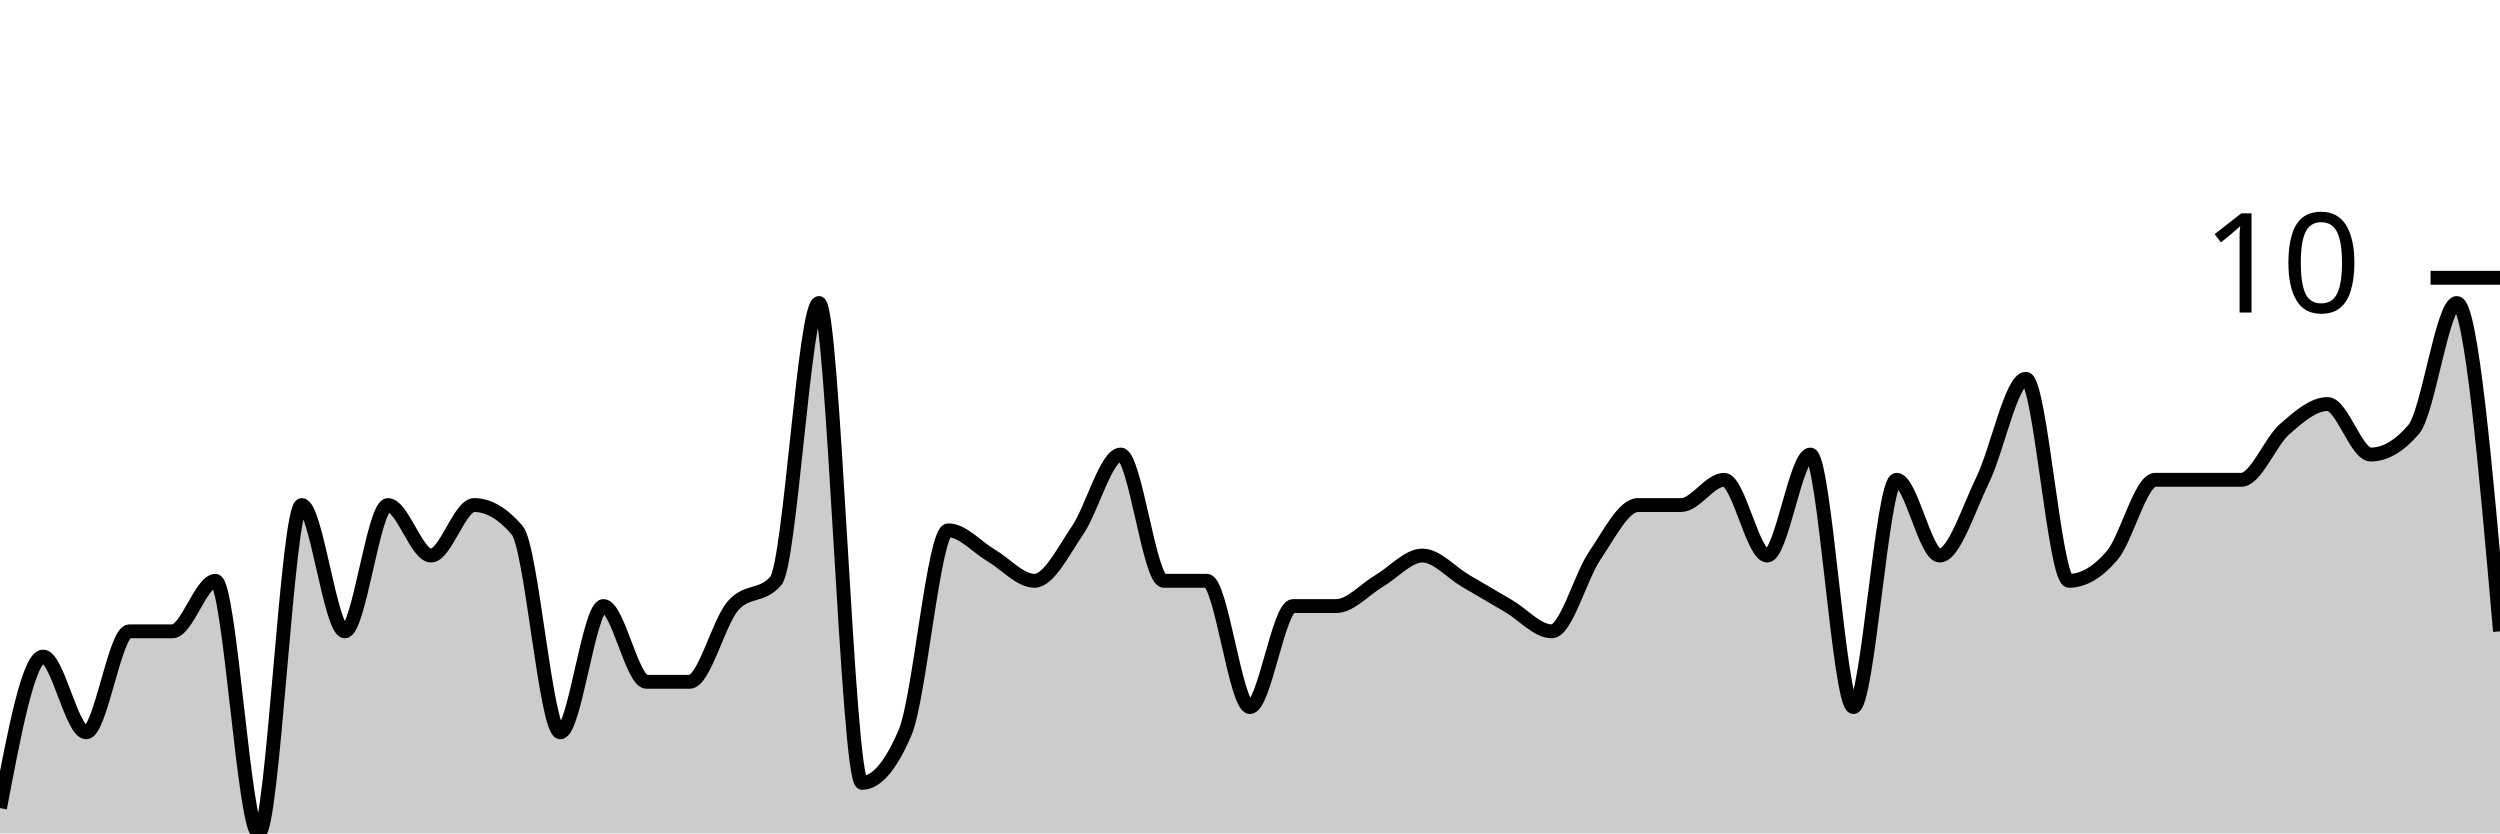
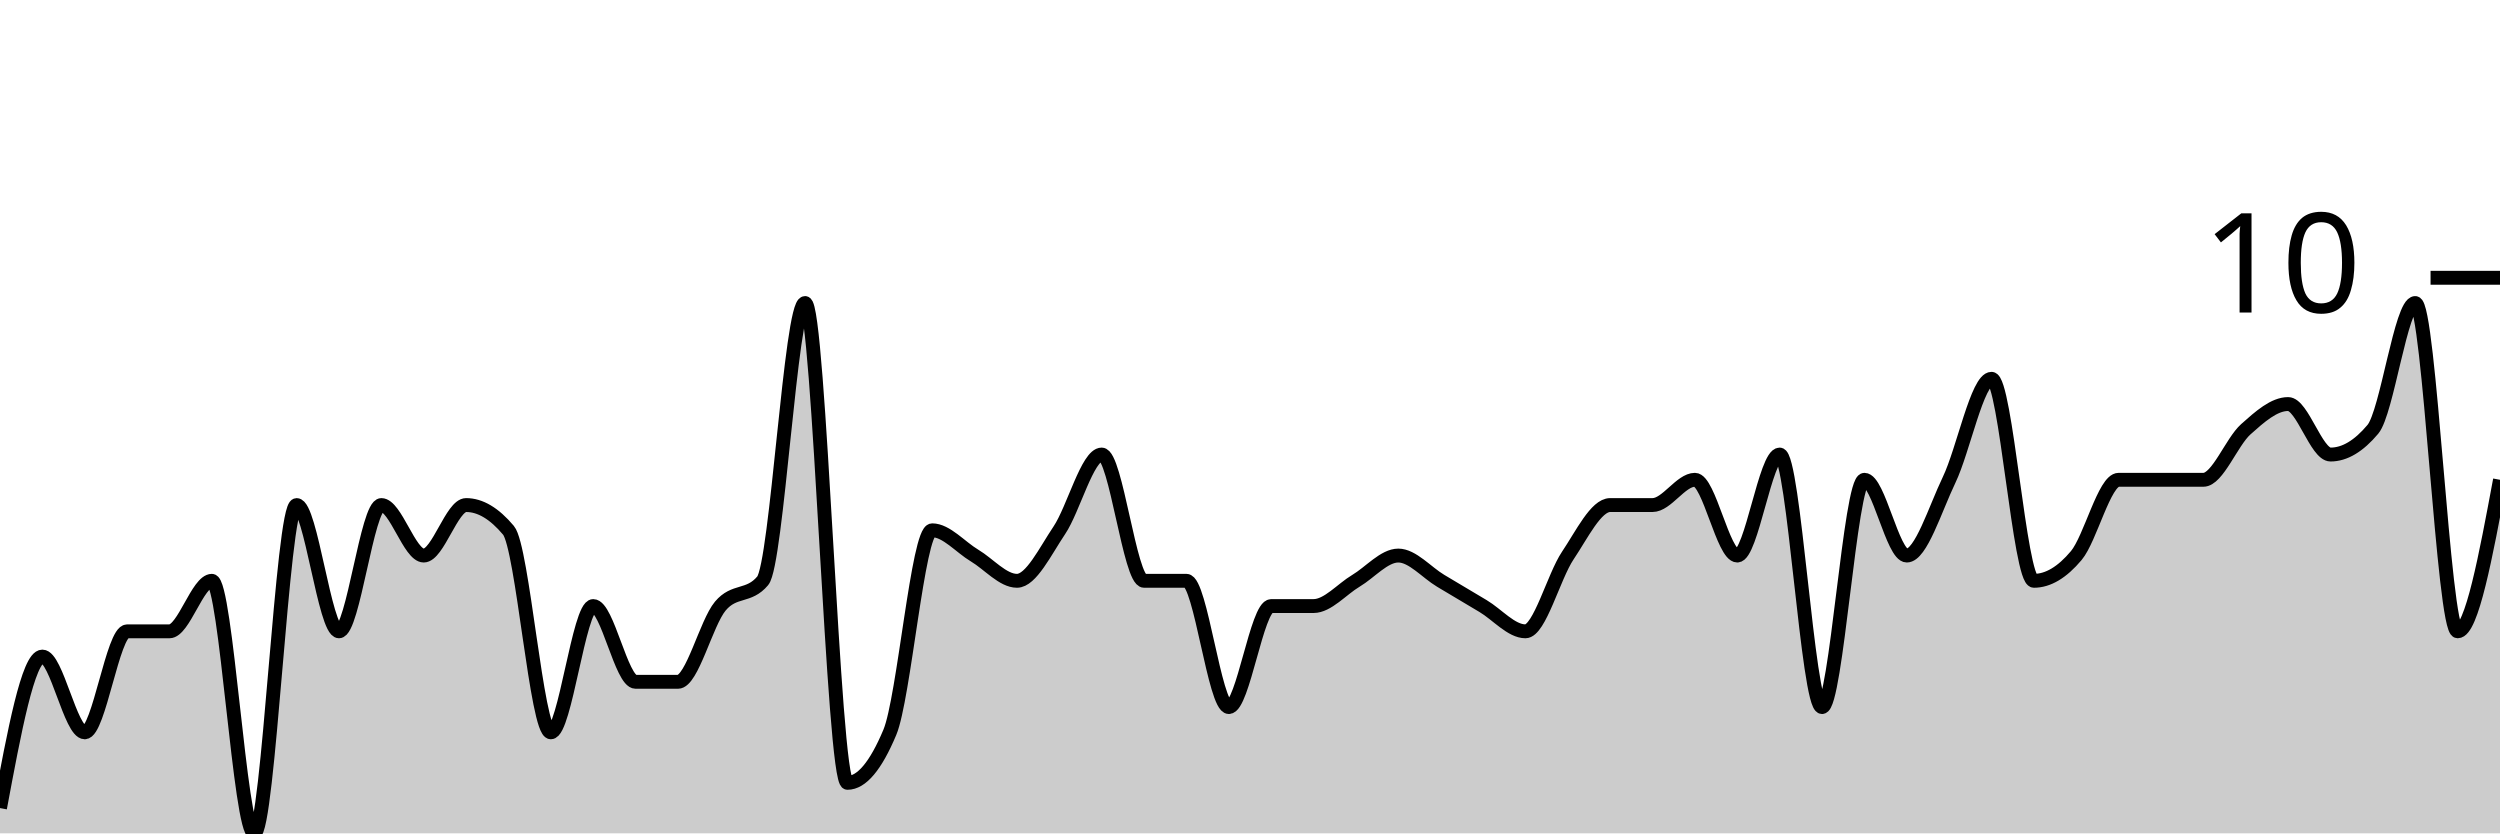
<svg xmlns="http://www.w3.org/2000/svg" viewBox="0 0 180 60">
  <g transform="translate(0,20)">
-     <path class="area" fill="rgba(0, 0, 0, 0.2)" d="M0,38.182C1.034,32.727,2.069,27.273,3.103,27.273C4.138,27.273,5.172,32.727,6.207,32.727C7.241,32.727,8.276,25.455,9.31,25.455C10.345,25.455,11.379,25.455,12.414,25.455C13.448,25.455,14.483,21.818,15.517,21.818C16.552,21.818,17.586,40,18.621,40C19.655,40,20.69,16.364,21.724,16.364C22.759,16.364,23.793,25.455,24.828,25.455C25.862,25.455,26.897,16.364,27.931,16.364C28.966,16.364,30,20,31.034,20C32.069,20,33.103,16.364,34.138,16.364C35.172,16.364,36.207,16.97,37.241,18.182C38.276,19.394,39.31,32.727,40.345,32.727C41.379,32.727,42.414,23.636,43.448,23.636C44.483,23.636,45.517,29.091,46.552,29.091C47.586,29.091,48.621,29.091,49.655,29.091C50.69,29.091,51.724,24.848,52.759,23.636C53.793,22.424,54.828,23.03,55.862,21.818C56.897,20.606,57.931,1.818,58.966,1.818C60,1.818,61.034,36.364,62.069,36.364C63.103,36.364,64.138,35.152,65.172,32.727C66.207,30.303,67.241,18.182,68.276,18.182C69.31,18.182,70.345,19.394,71.379,20C72.414,20.606,73.448,21.818,74.483,21.818C75.517,21.818,76.552,19.697,77.586,18.182C78.621,16.667,79.655,12.727,80.69,12.727C81.724,12.727,82.759,21.818,83.793,21.818C84.828,21.818,85.862,21.818,86.897,21.818C87.931,21.818,88.966,30.909,90,30.909C91.034,30.909,92.069,23.636,93.103,23.636C94.138,23.636,95.172,23.636,96.207,23.636C97.241,23.636,98.276,22.424,99.31,21.818C100.345,21.212,101.379,20,102.414,20C103.448,20,104.483,21.212,105.517,21.818C106.552,22.424,107.586,23.03,108.621,23.636C109.655,24.242,110.69,25.455,111.724,25.455C112.759,25.455,113.793,21.515,114.828,20C115.862,18.485,116.897,16.364,117.931,16.364C118.966,16.364,120,16.364,121.034,16.364C122.069,16.364,123.103,14.545,124.138,14.545C125.172,14.545,126.207,20,127.241,20C128.276,20,129.31,12.727,130.345,12.727C131.379,12.727,132.414,30.909,133.448,30.909C134.483,30.909,135.517,14.545,136.552,14.545C137.586,14.545,138.621,20,139.655,20C140.69,20,141.724,16.667,142.759,14.545C143.793,12.424,144.828,7.273,145.862,7.273C146.897,7.273,147.931,21.818,148.966,21.818C150,21.818,151.034,21.212,152.069,20C153.103,18.788,154.138,14.545,155.172,14.545C156.207,14.545,157.241,14.545,158.276,14.545C159.31,14.545,160.345,14.545,161.379,14.545C162.414,14.545,163.448,11.818,164.483,10.909C165.517,10,166.552,9.091,167.586,9.091C168.621,9.091,169.655,12.727,170.69,12.727C171.724,12.727,172.759,12.121,173.793,10.909C174.828,9.697,175.862,1.818,176.897,1.818C177.931,1.818,178.966,13.636,180,25.455L180,40C178.966,40,177.931,40,176.897,40C175.862,40,174.828,40,173.793,40C172.759,40,171.724,40,170.69,40C169.655,40,168.621,40,167.586,40C166.552,40,165.517,40,164.483,40C163.448,40,162.414,40,161.379,40C160.345,40,159.31,40,158.276,40C157.241,40,156.207,40,155.172,40C154.138,40,153.103,40,152.069,40C151.034,40,150,40,148.966,40C147.931,40,146.897,40,145.862,40C144.828,40,143.793,40,142.759,40C141.724,40,140.69,40,139.655,40C138.621,40,137.586,40,136.552,40C135.517,40,134.483,40,133.448,40C132.414,40,131.379,40,130.345,40C129.31,40,128.276,40,127.241,40C126.207,40,125.172,40,124.138,40C123.103,40,122.069,40,121.034,40C120,40,118.966,40,117.931,40C116.897,40,115.862,40,114.828,40C113.793,40,112.759,40,111.724,40C110.69,40,109.655,40,108.621,40C107.586,40,106.552,40,105.517,40C104.483,40,103.448,40,102.414,40C101.379,40,100.345,40,99.31,40C98.276,40,97.241,40,96.207,40C95.172,40,94.138,40,93.103,40C92.069,40,91.034,40,90,40C88.966,40,87.931,40,86.897,40C85.862,40,84.828,40,83.793,40C82.759,40,81.724,40,80.69,40C79.655,40,78.621,40,77.586,40C76.552,40,75.517,40,74.483,40C73.448,40,72.414,40,71.379,40C70.345,40,69.31,40,68.276,40C67.241,40,66.207,40,65.172,40C64.138,40,63.103,40,62.069,40C61.034,40,60,40,58.966,40C57.931,40,56.897,40,55.862,40C54.828,40,53.793,40,52.759,40C51.724,40,50.69,40,49.655,40C48.621,40,47.586,40,46.552,40C45.517,40,44.483,40,43.448,40C42.414,40,41.379,40,40.345,40C39.31,40,38.276,40,37.241,40C36.207,40,35.172,40,34.138,40C33.103,40,32.069,40,31.034,40C30,40,28.966,40,27.931,40C26.897,40,25.862,40,24.828,40C23.793,40,22.759,40,21.724,40C20.69,40,19.655,40,18.621,40C17.586,40,16.552,40,15.517,40C14.483,40,13.448,40,12.414,40C11.379,40,10.345,40,9.31,40C8.276,40,7.241,40,6.207,40C5.172,40,4.138,40,3.103,40C2.069,40,1.034,40,0,40Z" />
-     <path class="line" stroke="black" fill="none" d="M0,38.182C1.034,32.727,2.069,27.273,3.103,27.273C4.138,27.273,5.172,32.727,6.207,32.727C7.241,32.727,8.276,25.455,9.31,25.455C10.345,25.455,11.379,25.455,12.414,25.455C13.448,25.455,14.483,21.818,15.517,21.818C16.552,21.818,17.586,40,18.621,40C19.655,40,20.69,16.364,21.724,16.364C22.759,16.364,23.793,25.455,24.828,25.455C25.862,25.455,26.897,16.364,27.931,16.364C28.966,16.364,30,20,31.034,20C32.069,20,33.103,16.364,34.138,16.364C35.172,16.364,36.207,16.97,37.241,18.182C38.276,19.394,39.31,32.727,40.345,32.727C41.379,32.727,42.414,23.636,43.448,23.636C44.483,23.636,45.517,29.091,46.552,29.091C47.586,29.091,48.621,29.091,49.655,29.091C50.69,29.091,51.724,24.848,52.759,23.636C53.793,22.424,54.828,23.03,55.862,21.818C56.897,20.606,57.931,1.818,58.966,1.818C60,1.818,61.034,36.364,62.069,36.364C63.103,36.364,64.138,35.152,65.172,32.727C66.207,30.303,67.241,18.182,68.276,18.182C69.31,18.182,70.345,19.394,71.379,20C72.414,20.606,73.448,21.818,74.483,21.818C75.517,21.818,76.552,19.697,77.586,18.182C78.621,16.667,79.655,12.727,80.69,12.727C81.724,12.727,82.759,21.818,83.793,21.818C84.828,21.818,85.862,21.818,86.897,21.818C87.931,21.818,88.966,30.909,90,30.909C91.034,30.909,92.069,23.636,93.103,23.636C94.138,23.636,95.172,23.636,96.207,23.636C97.241,23.636,98.276,22.424,99.31,21.818C100.345,21.212,101.379,20,102.414,20C103.448,20,104.483,21.212,105.517,21.818C106.552,22.424,107.586,23.03,108.621,23.636C109.655,24.242,110.69,25.455,111.724,25.455C112.759,25.455,113.793,21.515,114.828,20C115.862,18.485,116.897,16.364,117.931,16.364C118.966,16.364,120,16.364,121.034,16.364C122.069,16.364,123.103,14.545,124.138,14.545C125.172,14.545,126.207,20,127.241,20C128.276,20,129.31,12.727,130.345,12.727C131.379,12.727,132.414,30.909,133.448,30.909C134.483,30.909,135.517,14.545,136.552,14.545C137.586,14.545,138.621,20,139.655,20C140.69,20,141.724,16.667,142.759,14.545C143.793,12.424,144.828,7.273,145.862,7.273C146.897,7.273,147.931,21.818,148.966,21.818C150,21.818,151.034,21.212,152.069,20C153.103,18.788,154.138,14.545,155.172,14.545C156.207,14.545,157.241,14.545,158.276,14.545C159.31,14.545,160.345,14.545,161.379,14.545C162.414,14.545,163.448,11.818,164.483,10.909C165.517,10,166.552,9.091,167.586,9.091C168.621,9.091,169.655,12.727,170.69,12.727C171.724,12.727,172.759,12.121,173.793,10.909C174.828,9.697,175.862,1.818,176.897,1.818C177.931,1.818,178.966,13.636,180,25.455" />
+     <path class="area" fill="rgba(0, 0, 0, 0.2)" d="M0,38.182C1.017,32.727,2.034,27.273,3.051,27.273C4.068,27.273,5.085,32.727,6.102,32.727C7.119,32.727,8.136,25.455,9.153,25.455C10.169,25.455,11.186,25.455,12.203,25.455C13.22,25.455,14.237,21.818,15.254,21.818C16.271,21.818,17.288,40,18.305,40C19.322,40,20.339,16.364,21.356,16.364C22.373,16.364,23.39,25.455,24.407,25.455C25.424,25.455,26.441,16.364,27.458,16.364C28.475,16.364,29.492,20,30.508,20C31.525,20,32.542,16.364,33.559,16.364C34.576,16.364,35.593,16.97,36.61,18.182C37.627,19.394,38.644,32.727,39.661,32.727C40.678,32.727,41.695,23.636,42.712,23.636C43.729,23.636,44.746,29.091,45.763,29.091C46.78,29.091,47.797,29.091,48.814,29.091C49.831,29.091,50.847,24.848,51.864,23.636C52.881,22.424,53.898,23.03,54.915,21.818C55.932,20.606,56.949,1.818,57.966,1.818C58.983,1.818,60,36.364,61.017,36.364C62.034,36.364,63.051,35.152,64.068,32.727C65.085,30.303,66.102,18.182,67.119,18.182C68.136,18.182,69.153,19.394,70.169,20C71.186,20.606,72.203,21.818,73.22,21.818C74.237,21.818,75.254,19.697,76.271,18.182C77.288,16.667,78.305,12.727,79.322,12.727C80.339,12.727,81.356,21.818,82.373,21.818C83.39,21.818,84.407,21.818,85.424,21.818C86.441,21.818,87.458,30.909,88.475,30.909C89.492,30.909,90.508,23.636,91.525,23.636C92.542,23.636,93.559,23.636,94.576,23.636C95.593,23.636,96.61,22.424,97.627,21.818C98.644,21.212,99.661,20,100.678,20C101.695,20,102.712,21.212,103.729,21.818C104.746,22.424,105.763,23.03,106.78,23.636C107.797,24.242,108.814,25.455,109.831,25.455C110.847,25.455,111.864,21.515,112.881,20C113.898,18.485,114.915,16.364,115.932,16.364C116.949,16.364,117.966,16.364,118.983,16.364C120,16.364,121.017,14.545,122.034,14.545C123.051,14.545,124.068,20,125.085,20C126.102,20,127.119,12.727,128.136,12.727C129.153,12.727,130.169,30.909,131.186,30.909C132.203,30.909,133.22,14.545,134.237,14.545C135.254,14.545,136.271,20,137.288,20C138.305,20,139.322,16.667,140.339,14.545C141.356,12.424,142.373,7.273,143.39,7.273C144.407,7.273,145.424,21.818,146.441,21.818C147.458,21.818,148.475,21.212,149.492,20C150.508,18.788,151.525,14.545,152.542,14.545C153.559,14.545,154.576,14.545,155.593,14.545C156.61,14.545,157.627,14.545,158.644,14.545C159.661,14.545,160.678,11.818,161.695,10.909C162.712,10,163.729,9.091,164.746,9.091C165.763,9.091,166.78,12.727,167.797,12.727C168.814,12.727,169.831,12.121,170.847,10.909C171.864,9.697,172.881,1.818,173.898,1.818C174.915,1.818,175.932,25.455,176.949,25.455C177.966,25.455,178.983,20,180,14.545L180,40C178.983,40,177.966,40,176.949,40C175.932,40,174.915,40,173.898,40C172.881,40,171.864,40,170.847,40C169.831,40,168.814,40,167.797,40C166.78,40,165.763,40,164.746,40C163.729,40,162.712,40,161.695,40C160.678,40,159.661,40,158.644,40C157.627,40,156.61,40,155.593,40C154.576,40,153.559,40,152.542,40C151.525,40,150.508,40,149.492,40C148.475,40,147.458,40,146.441,40C145.424,40,144.407,40,143.39,40C142.373,40,141.356,40,140.339,40C139.322,40,138.305,40,137.288,40C136.271,40,135.254,40,134.237,40C133.22,40,132.203,40,131.186,40C130.169,40,129.153,40,128.136,40C127.119,40,126.102,40,125.085,40C124.068,40,123.051,40,122.034,40C121.017,40,120,40,118.983,40C117.966,40,116.949,40,115.932,40C114.915,40,113.898,40,112.881,40C111.864,40,110.847,40,109.831,40C108.814,40,107.797,40,106.78,40C105.763,40,104.746,40,103.729,40C102.712,40,101.695,40,100.678,40C99.661,40,98.644,40,97.627,40C96.61,40,95.593,40,94.576,40C93.559,40,92.542,40,91.525,40C90.508,40,89.492,40,88.475,40C87.458,40,86.441,40,85.424,40C84.407,40,83.39,40,82.373,40C81.356,40,80.339,40,79.322,40C78.305,40,77.288,40,76.271,40C75.254,40,74.237,40,73.22,40C72.203,40,71.186,40,70.169,40C69.153,40,68.136,40,67.119,40C66.102,40,65.085,40,64.068,40C63.051,40,62.034,40,61.017,40C60,40,58.983,40,57.966,40C56.949,40,55.932,40,54.915,40C53.898,40,52.881,40,51.864,40C50.847,40,49.831,40,48.814,40C47.797,40,46.78,40,45.763,40C44.746,40,43.729,40,42.712,40C41.695,40,40.678,40,39.661,40C38.644,40,37.627,40,36.61,40C35.593,40,34.576,40,33.559,40C32.542,40,31.525,40,30.508,40C29.492,40,28.475,40,27.458,40C26.441,40,25.424,40,24.407,40C23.39,40,22.373,40,21.356,40C20.339,40,19.322,40,18.305,40C17.288,40,16.271,40,15.254,40C14.237,40,13.22,40,12.203,40C11.186,40,10.169,40,9.153,40C8.136,40,7.119,40,6.102,40C5.085,40,4.068,40,3.051,40C2.034,40,1.017,40,0,40Z" />
+     <path class="line" stroke="black" fill="none" d="M0,38.182C1.017,32.727,2.034,27.273,3.051,27.273C4.068,27.273,5.085,32.727,6.102,32.727C7.119,32.727,8.136,25.455,9.153,25.455C10.169,25.455,11.186,25.455,12.203,25.455C13.22,25.455,14.237,21.818,15.254,21.818C16.271,21.818,17.288,40,18.305,40C19.322,40,20.339,16.364,21.356,16.364C22.373,16.364,23.39,25.455,24.407,25.455C25.424,25.455,26.441,16.364,27.458,16.364C28.475,16.364,29.492,20,30.508,20C31.525,20,32.542,16.364,33.559,16.364C34.576,16.364,35.593,16.97,36.61,18.182C37.627,19.394,38.644,32.727,39.661,32.727C40.678,32.727,41.695,23.636,42.712,23.636C43.729,23.636,44.746,29.091,45.763,29.091C46.78,29.091,47.797,29.091,48.814,29.091C49.831,29.091,50.847,24.848,51.864,23.636C52.881,22.424,53.898,23.03,54.915,21.818C55.932,20.606,56.949,1.818,57.966,1.818C58.983,1.818,60,36.364,61.017,36.364C62.034,36.364,63.051,35.152,64.068,32.727C65.085,30.303,66.102,18.182,67.119,18.182C68.136,18.182,69.153,19.394,70.169,20C71.186,20.606,72.203,21.818,73.22,21.818C74.237,21.818,75.254,19.697,76.271,18.182C77.288,16.667,78.305,12.727,79.322,12.727C80.339,12.727,81.356,21.818,82.373,21.818C83.39,21.818,84.407,21.818,85.424,21.818C86.441,21.818,87.458,30.909,88.475,30.909C89.492,30.909,90.508,23.636,91.525,23.636C92.542,23.636,93.559,23.636,94.576,23.636C95.593,23.636,96.61,22.424,97.627,21.818C98.644,21.212,99.661,20,100.678,20C101.695,20,102.712,21.212,103.729,21.818C104.746,22.424,105.763,23.03,106.78,23.636C107.797,24.242,108.814,25.455,109.831,25.455C110.847,25.455,111.864,21.515,112.881,20C113.898,18.485,114.915,16.364,115.932,16.364C116.949,16.364,117.966,16.364,118.983,16.364C120,16.364,121.017,14.545,122.034,14.545C123.051,14.545,124.068,20,125.085,20C126.102,20,127.119,12.727,128.136,12.727C129.153,12.727,130.169,30.909,131.186,30.909C132.203,30.909,133.22,14.545,134.237,14.545C135.254,14.545,136.271,20,137.288,20C138.305,20,139.322,16.667,140.339,14.545C141.356,12.424,142.373,7.273,143.39,7.273C144.407,7.273,145.424,21.818,146.441,21.818C147.458,21.818,148.475,21.212,149.492,20C150.508,18.788,151.525,14.545,152.542,14.545C153.559,14.545,154.576,14.545,155.593,14.545C156.61,14.545,157.627,14.545,158.644,14.545C159.661,14.545,160.678,11.818,161.695,10.909C162.712,10,163.729,9.091,164.746,9.091C165.763,9.091,166.78,12.727,167.797,12.727C168.814,12.727,169.831,12.121,170.847,10.909C171.864,9.697,172.881,1.818,173.898,1.818C174.915,1.818,175.932,25.455,176.949,25.455C177.966,25.455,178.983,20,180,14.545" />
    <path class="axis-ceiling" stroke-width="1" stroke="black" fill="none" d="M175,0L180,0" />
    <text class="axis-ceiling-label" font-family="sans-serif" text-anchor="end" font-size="10px" x="170" y="2.5">10</text>
  </g>
</svg>
